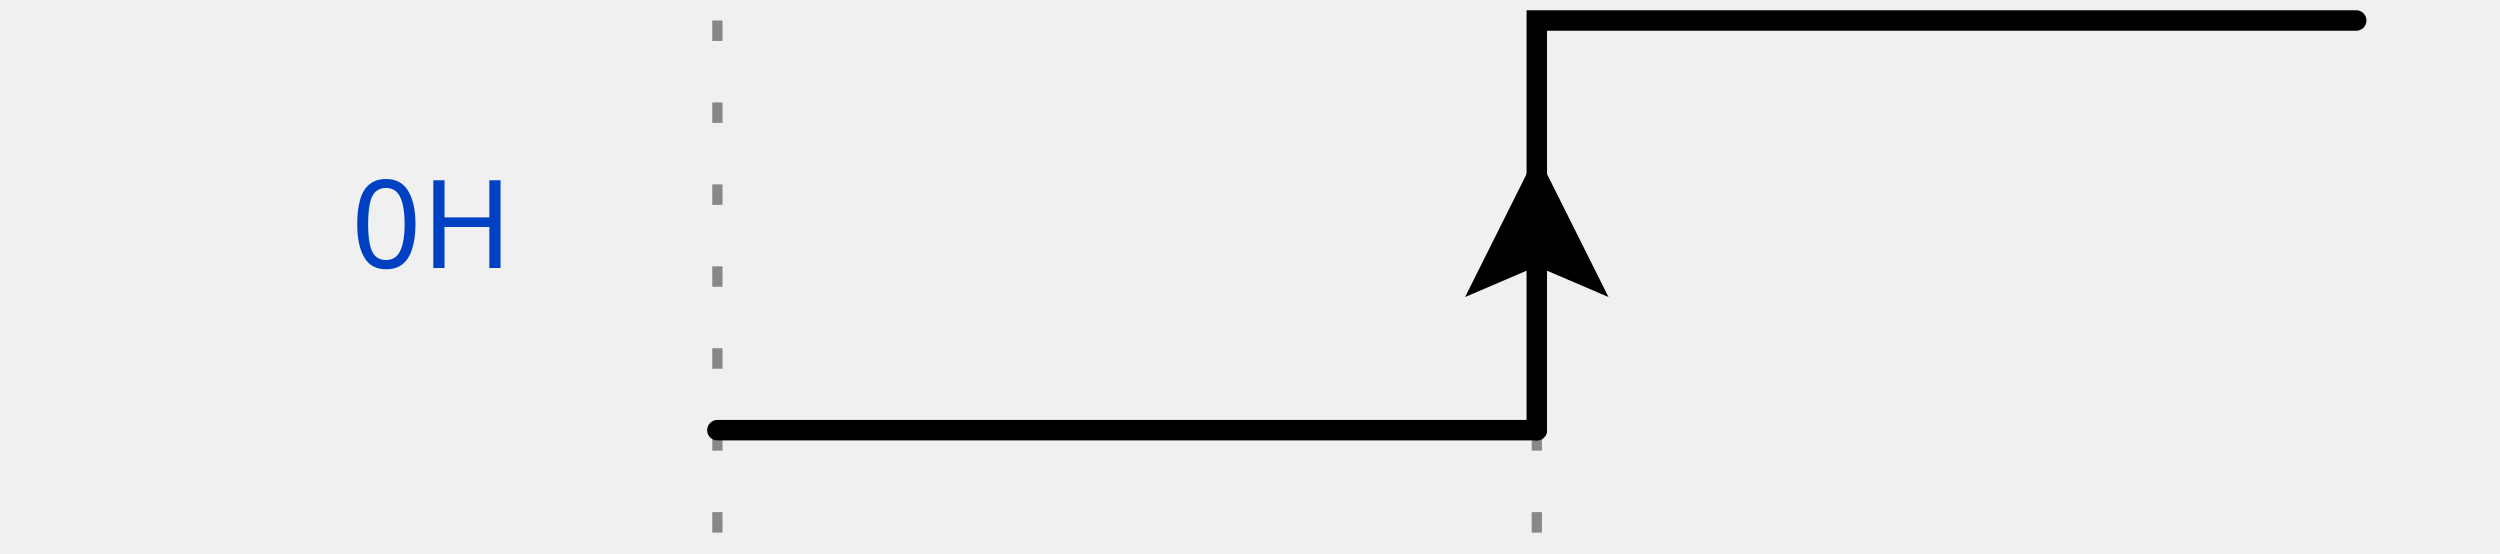
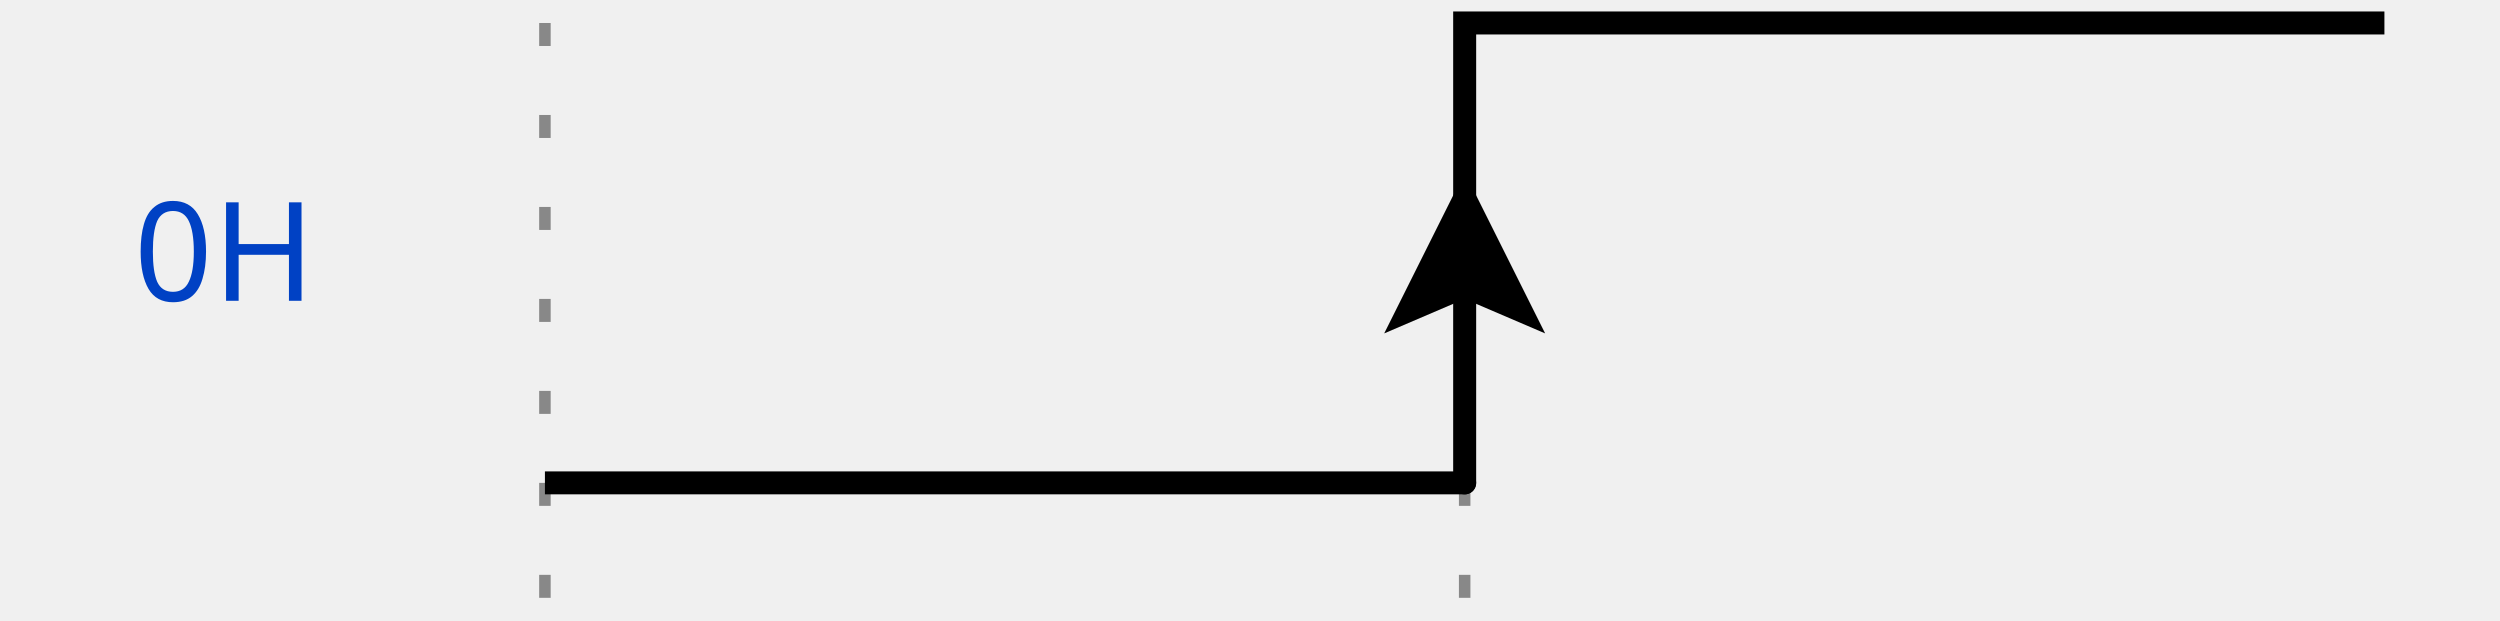
- <svg xmlns="http://www.w3.org/2000/svg" width="113" height="25" viewBox="-1 -1 114 27">
+ <svg xmlns="http://www.w3.org/2000/svg" width="100.672" height="25" viewBox="-1 -1 100.672 27">
  <style>
:root {padding-top: 0.000px;padding-bottom: 0.000px;}
.title {fill: rgba(0, 65, 196, 255);font-weight: 500;font-size: 0.500em;font-family: Fira Mono;text-align: right;text-anchor: end;dominant-baseline: middle;alignment-baseline: central;}
.text {fill: rgba(0, 0, 0, 255);font-size: 0.900em;font-style: normal;font-variant: normal;font-weight: 500;font-stretch: normal;text-align: center;font-family: Fira Mono;}
.attr {fill: rgba(0, 0, 0, 255);font-size: 9.000px;font-style: normal;font-variant: normal;font-weight: 200;font-stretch: normal;text-align: center;font-family: Fira Mono;text-anchor: middle;dominant-baseline: middle;alignment-baseline: central;}
.path {fill: none;stroke: rgba(0, 0, 0, 255);stroke-width: 1;stroke-linecap: round;stroke-linejoin: miter;stroke-miterlimit: 4;stroke-dasharray: none;}
.stripe {fill: none;stroke: rgba(0, 0, 0, 255);stroke-width: 0.5;stroke-linecap: round;stroke-linejoin: miter;stroke-miterlimit: 4;stroke-dasharray: none;}
.data {fill: rgba(0, 0, 0, 255);font-size: 0.400em;font-style: normal;font-variant: normal;font-weight: 500;font-stretch: normal;text-align: center;font-family: Fira Mono;text-anchor: middle;dominant-baseline: middle;alignment-baseline: central;}
.hatch {fill: url(#diagonalHatch);}
.s2-polygon {fill: rgba(0, 0, 0, 0);stroke: none;}
.s3-polygon {fill: rgba(255, 255, 176, 255);stroke: none;}
.s4-polygon {fill: rgba(255, 224, 185, 255);stroke: none;}
.s5-polygon {fill: rgba(185, 224, 255, 255);stroke: none;}
.s6-polygon {fill: rgba(0, 53, 75, 200);stroke: none;}
.s7-polygon {fill: rgba(101, 187, 169, 200);stroke: none;}
.s8-polygon {fill: rgba(221, 65, 54, 200);stroke: none;}
.s9-polygon {fill: rgba(237, 165, 34, 200);stroke: none;}
.tick {stroke: rgba(136, 136, 136, 128);stroke-width: 0.5;stroke-dasharray: 1, 3;}
.big_gap {stroke: rgba(136, 136, 136, 255);stroke-width: 0.5;stroke-dasharray: none;}
.border {stroke-width: 1.25;stroke: rgba(0, 0, 0, 255);}
.hide {fill: rgba(255, 255, 255, 255);stroke: rgba(255, 255, 255, 255);stroke-width: 2;}
.edge {fill: none;stroke: rgba(0, 0, 255, 255);stroke-width: 1;}
- .edge-arrow {fill: rgba(0, 0, 255, 255);stroke: none;overflow: visible;}
- .edge-text {font-family: Fira Mono;font-size: 0.625em;fill: rgba(0, 0, 0, 255);filter: #solid;transform: translate(0, 2.5px);text-anchor: middle;}
+ .edge-arrow {fill: rgba(0, 0, 255, 255);stroke: rgba(0, 0, 255, 255);overflow: visible;}
+ .edge-text {font-family: Fira Mono;font-size: 0.300em;fill: rgba(0, 0, 0, 255);filter: #solid;transform: translate(0, 2.5px);text-anchor: middle;}
.edge-background {fill: rgba(255, 255, 255, 255);stroke: rgba(255, 255, 255, 255);stroke-width: 2;}
.arrow {fill: rgba(0, 0, 0, 255);stroke: none;}
.h1 {fill: rgba(0, 0, 0, 255);font-size: 12.000px;font-weight: bold;font-family: Fira Mono;text-align: left;dominant-baseline: middle;}
.h2 {fill: rgba(0, 0, 0, 255);font-size: 10.000px;font-weight: bold;font-family: Fira Mono;text-align: left;dominant-baseline: middle;}
.h3 {fill: rgba(0, 0, 0, 255);font-size: 8.000px;font-weight: bold;font-family: Fira Mono;text-align: left;dominant-baseline: middle;}
.h4 {fill: rgba(0, 0, 0, 255);font-size: 6.000px;font-weight: bold;font-family: Fira Mono;text-align: left;dominant-baseline: middle;}
.h5 {fill: rgba(0, 0, 0, 255);font-size: 5.000px;font-weight: bold;font-family: Fira Mono;text-align: left;dominant-baseline: middle;}
.h6 {fill: rgba(0, 0, 0, 255);font-size: 4.000px;font-weight: bold;font-family: Fira Mono;text-align: left;dominant-baseline: middle;}
.reg-data {fill: rgba(0, 0, 0, 255);font-size: 0.800em;font-style: normal;font-variant: normal;font-weight: 500;font-stretch: normal;text-align: center;font-family: Fira Mono;text-anchor: middle;dominant-baseline: middle;alignment-baseline: central;}
- .reg-pos {fill: rgba(0, 0, 0, 255);font-size: 0.600em;font-style: normal;font-variant: normal;font-weight: 500;font-stretch: normal;text-align: center;font-family: Fira Mono;text-anchor: middle;dominant-baseline: middle;alignment-baseline: central;}</style>
+ .reg-pos {fill: rgba(0, 0, 0, 255);font-size: 0.600em;font-style: normal;font-variant: normal;font-weight: 500;font-stretch: normal;text-align: center;font-family: Fira Mono;text-anchor: middle;dominant-baseline: middle;alignment-baseline: central;}
+ .wave {mask: url(#wavezone);}
+ </style>
  <defs>
    <pattern id="diagonalHatch" width="5" height="5" patternTransform="rotate(45 0 0)" patternUnits="userSpaceOnUse">
      <line x1="0" y1="0" x2="0" y2="5" style="stroke:black; stroke-width:1" />
    </pattern>
    <marker id="arrow" viewBox="0 0 10 10" refX="10" refY="5" markerWidth="7" markerHeight="7" markerUnits="userSpaceOnUse" orient="auto-start-reverse" style="fill:#00F;">
      <path d="M 0 0 L 10 5 L 0 10 z" />
    </marker>
    <filter x="0" y="0" width="1" height="1" id="solid">
      <feFlood flood-color="white" />
      <feComposite in="SourceGraphic" />
    </filter>
+     <mask id="wavezone">
+       <rect x="-18" y="-8" width="18" height="45" fill="black" />
+       <rect x="0" y="-8" width="80" height="45" fill="white" />
+     </mask>
  </defs>
  <g id="a">
-     <g id="ticks_1" transform="translate(30, 0)">
+     <g id="ticks_1" transform="translate(18.672, 0)">
      <path d="M0,0 L0,25" class="tick" style="fill: none;" />
      <path d="M40,0 L40,25" class="tick" style="fill: none;" />
    </g>
-     <g id="0H" transform="translate(30, 0)">
+     <g id="0H" transform="translate(18.672, 0)">
      <text x="-10" y="10" class="title" style="stroke: none;">0H</text>
-       <g data-symbol="0" transform="translate(0, 0)" class="">
-         <path d="M0,20 L0,20 L0,20 L40,20" class="path" style="fill: none;" />
-       </g>
-       <g data-symbol="H" transform="translate(40, 0)" class="">
-         <path d="M0,20 L0,0 L40,0" class="path" style="fill: none;" />
-         <path d="M-3.5 -3.5 L0 3.5 L3.5 -3.5 L0 -2 L-3.5 -3.5" transform="translate(0, 10) rotate(-180, 0, 0)" class="arrow" style="" />
+       <g id="0H_wave" class="wave">
+         <g data-symbol="0" transform="translate(0, 0)" class="">
+           <path d="M0,20 L0,20 L0,20 L40,20" class="path" style="fill: none;" />
+         </g>
+         <g data-symbol="H" transform="translate(40, 0)" class="">
+           <path d="M0,20 L0,0 L40,0" class="path" style="fill: none;" />
+           <path d="M-3.5 -3.5 L0 3.5 L3.5 -3.5 L0 -2 L-3.5 -3.5" transform="translate(0, 10) rotate(-180, 0, 0)" class="arrow" style="" />
+         </g>
      </g>
    </g>
  </g>
</svg>
